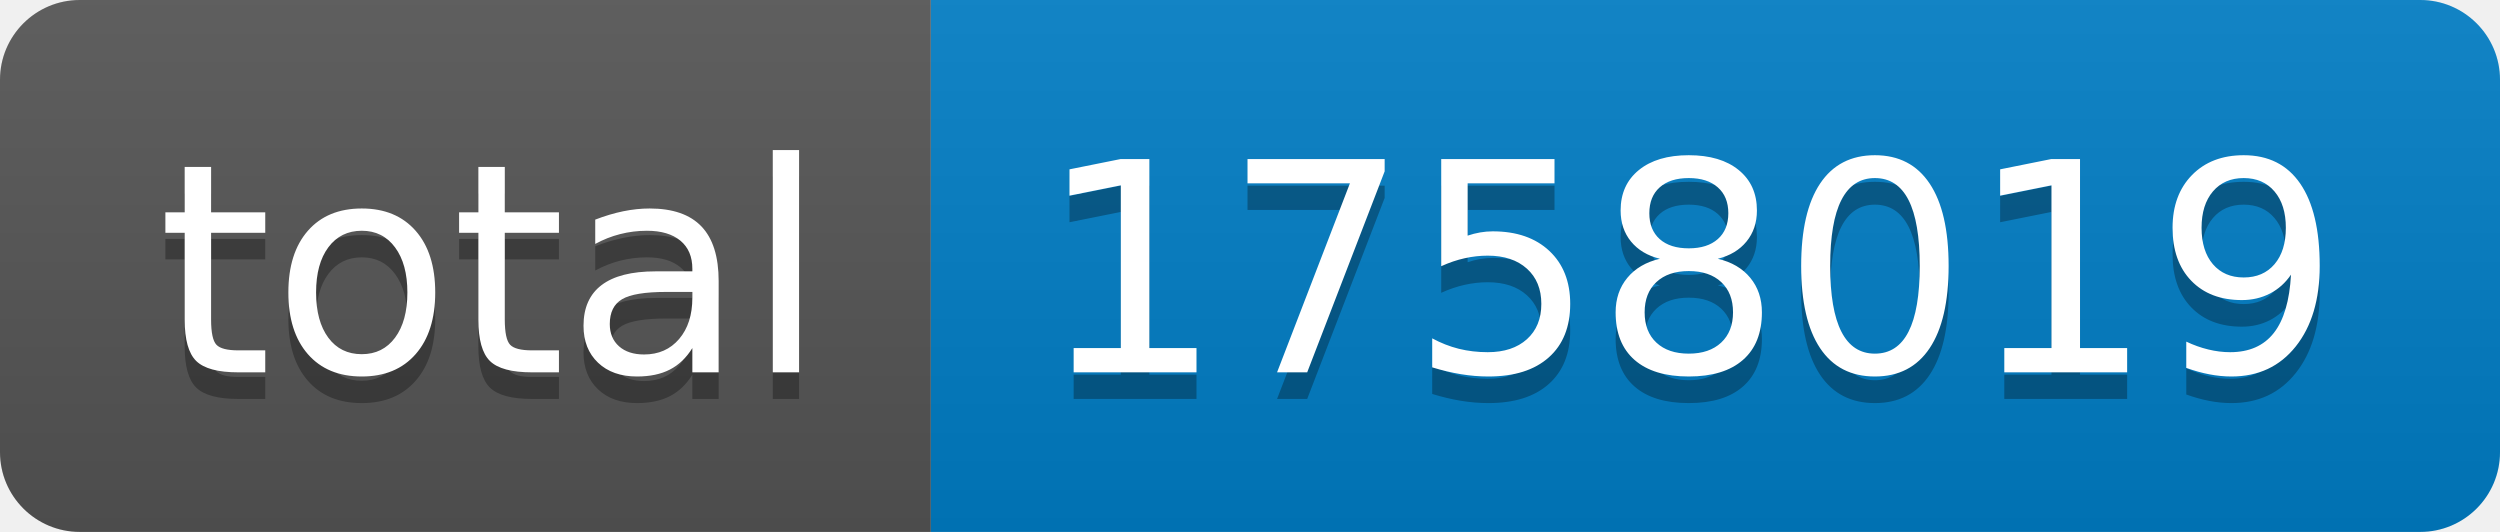
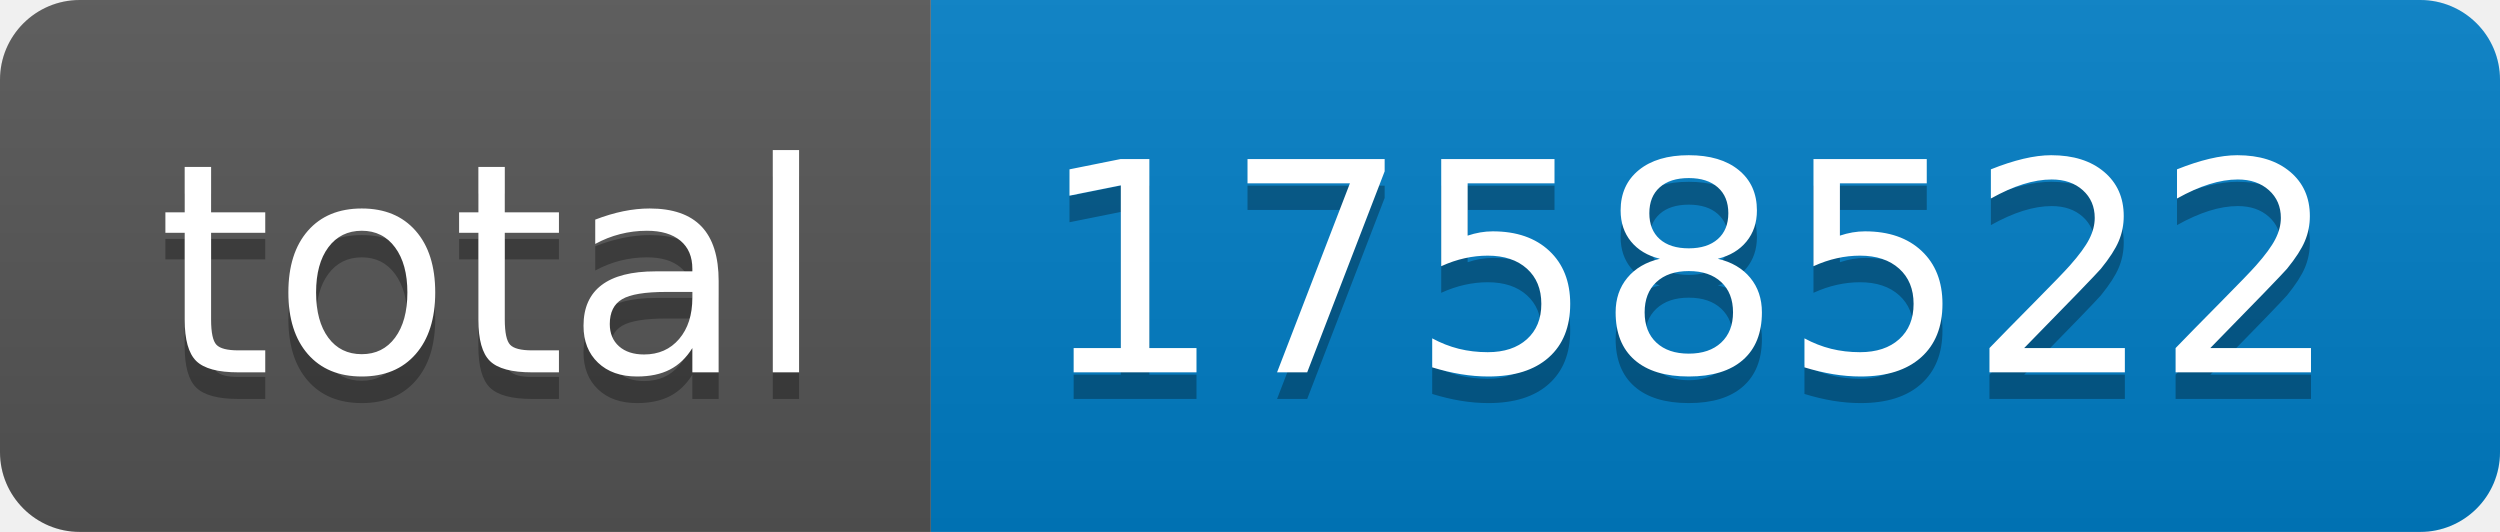
- <svg xmlns="http://www.w3.org/2000/svg" width="94" height="20" role="img" aria-label="total: 1758019">
+ <svg xmlns="http://www.w3.org/2000/svg" width="94" height="20" role="img" aria-label="total: 1758522">
  <linearGradient id="s" x2="0" y2="100%">
    <stop offset="0" stop-color="#bbb" stop-opacity=".1" />
    <stop offset="1" stop-opacity=".1" />
  </linearGradient>
  <clipPath id="r">
    <rect width="94" height="20" rx="3" fill="#fff" />
  </clipPath>
  <g clip-path="url(#r)">
    <rect width="35" height="20" fill="#555" />
    <rect x="35" width="59" height="20" fill="#007ec6" />
    <rect width="94" height="20" fill="url(#s)" />
  </g>
  <g fill="#fff" text-anchor="middle" font-family="Verdana,Geneva,DejaVu Sans,sans-serif" text-rendering="geometricPrecision" font-size="110">
    <text aria-hidden="true" x="185" y="150" fill="#010101" fill-opacity=".3" transform="scale(.1)" textLength="250">total</text>
    <text x="185" y="140" transform="scale(.1)" fill="#fff" textLength="250">total</text>
-     <text aria-hidden="true" x="635" y="150" fill="#010101" fill-opacity=".3" transform="scale(.1)" textLength="490">1758019</text>
-     <text x="635" y="140" transform="scale(.1)" fill="#fff" textLength="490">1758019</text>
+     <text aria-hidden="true" x="635" y="150" fill="#010101" fill-opacity=".3" transform="scale(.1)" textLength="490">1758522</text>
+     <text x="635" y="140" transform="scale(.1)" fill="#fff" textLength="490">1758522</text>
  </g>
</svg>
